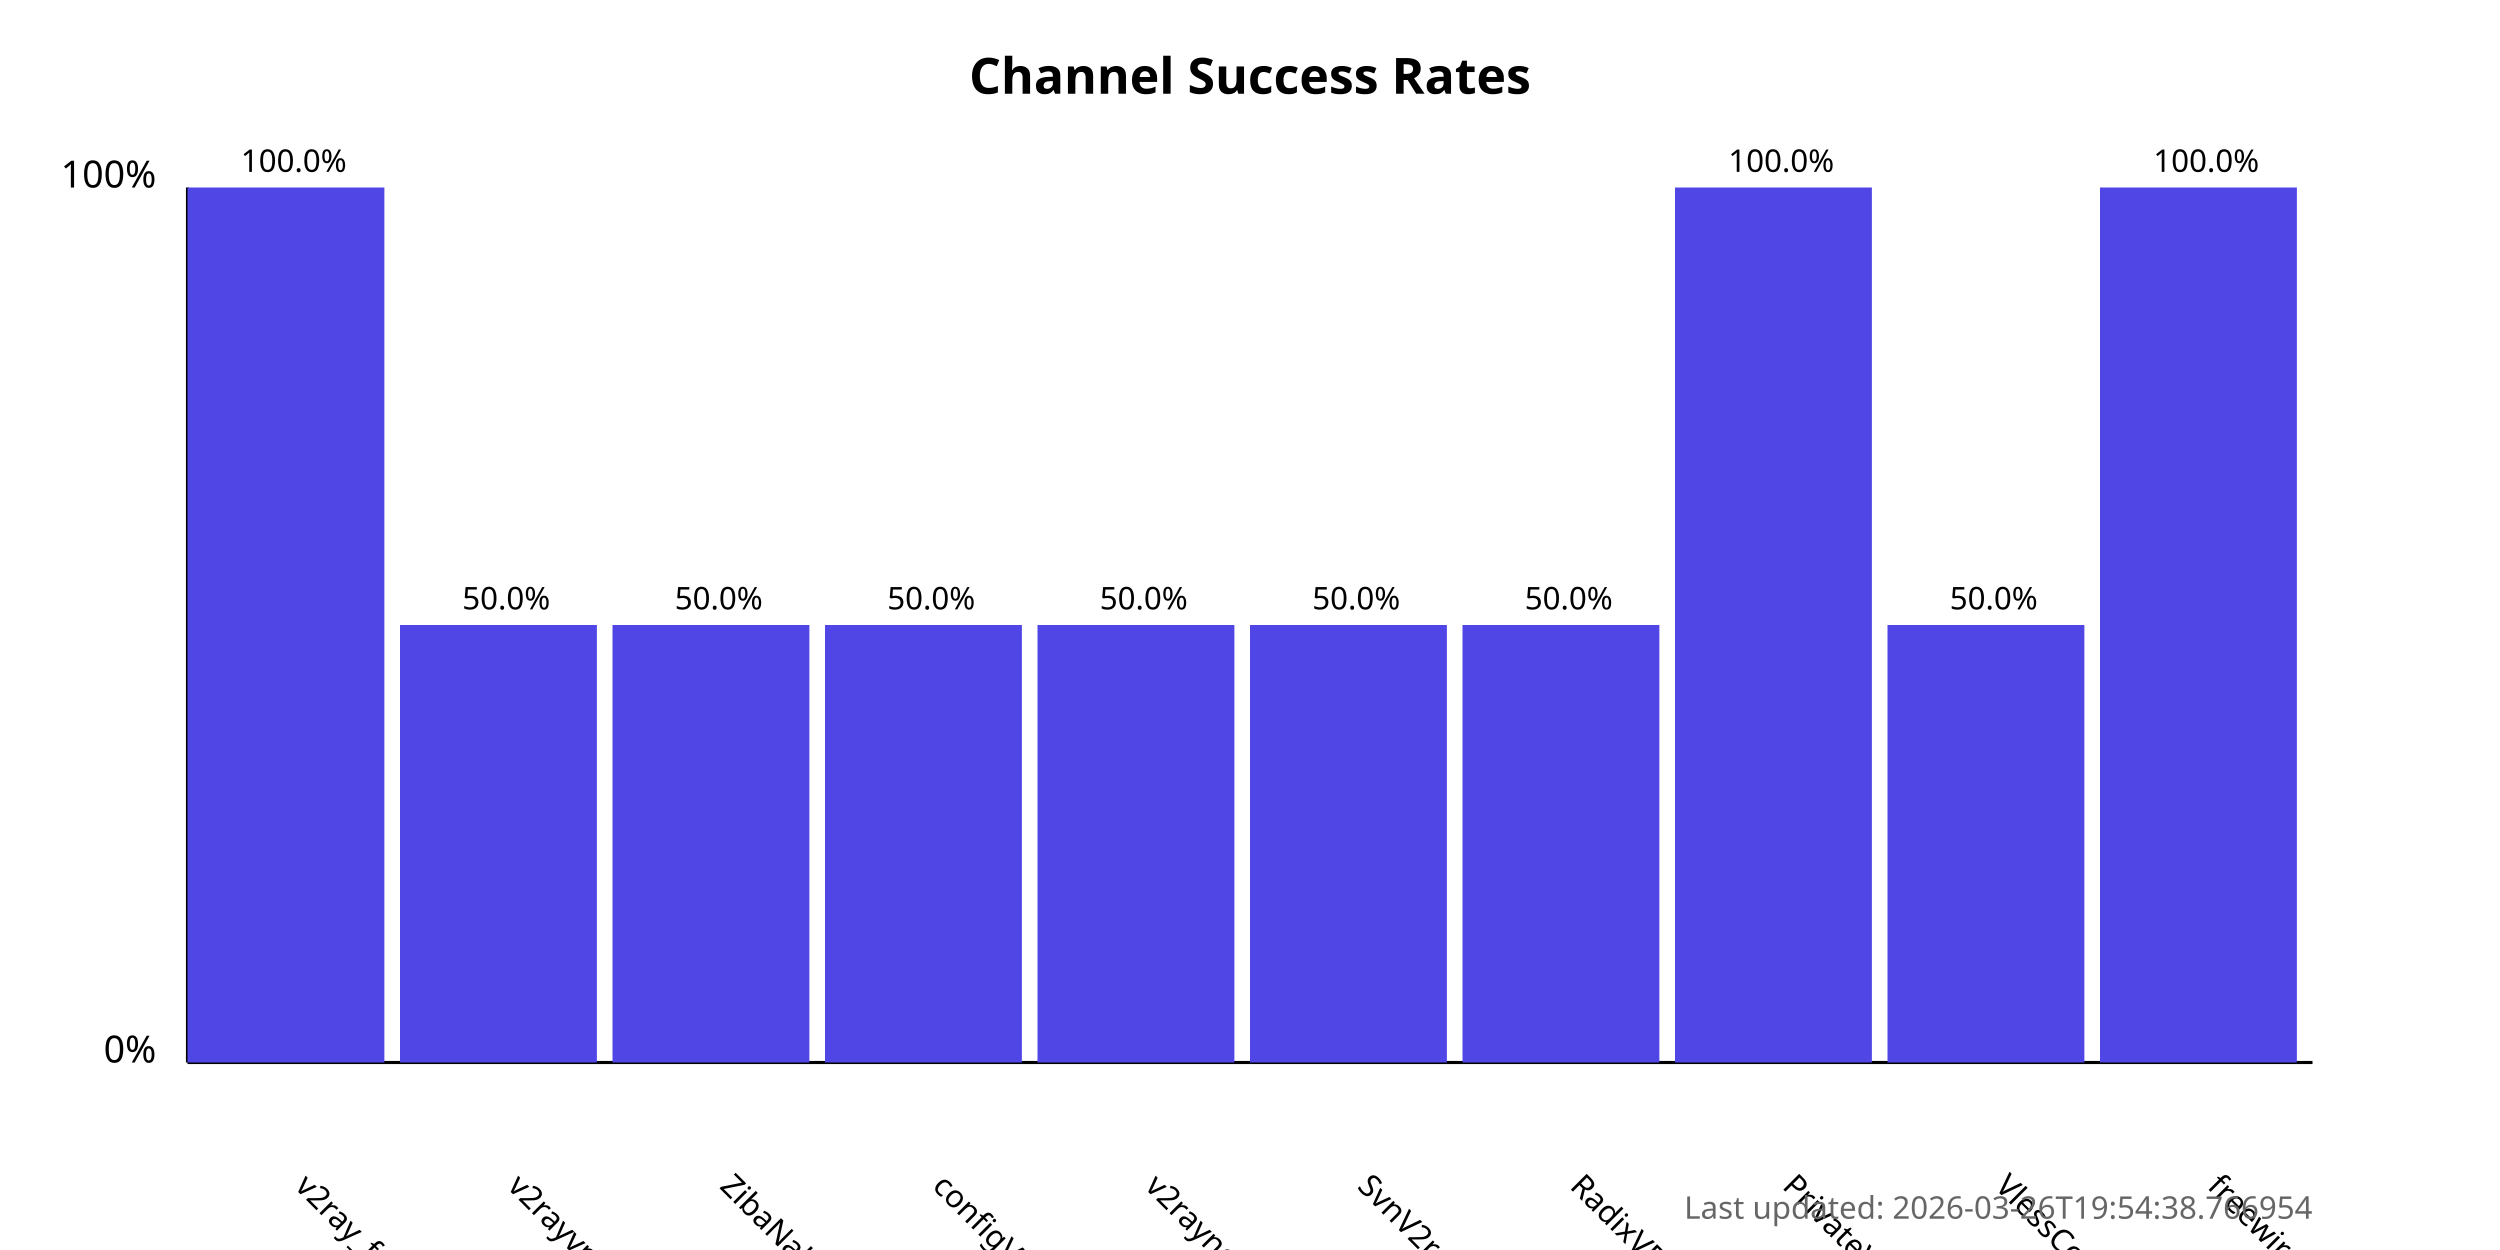
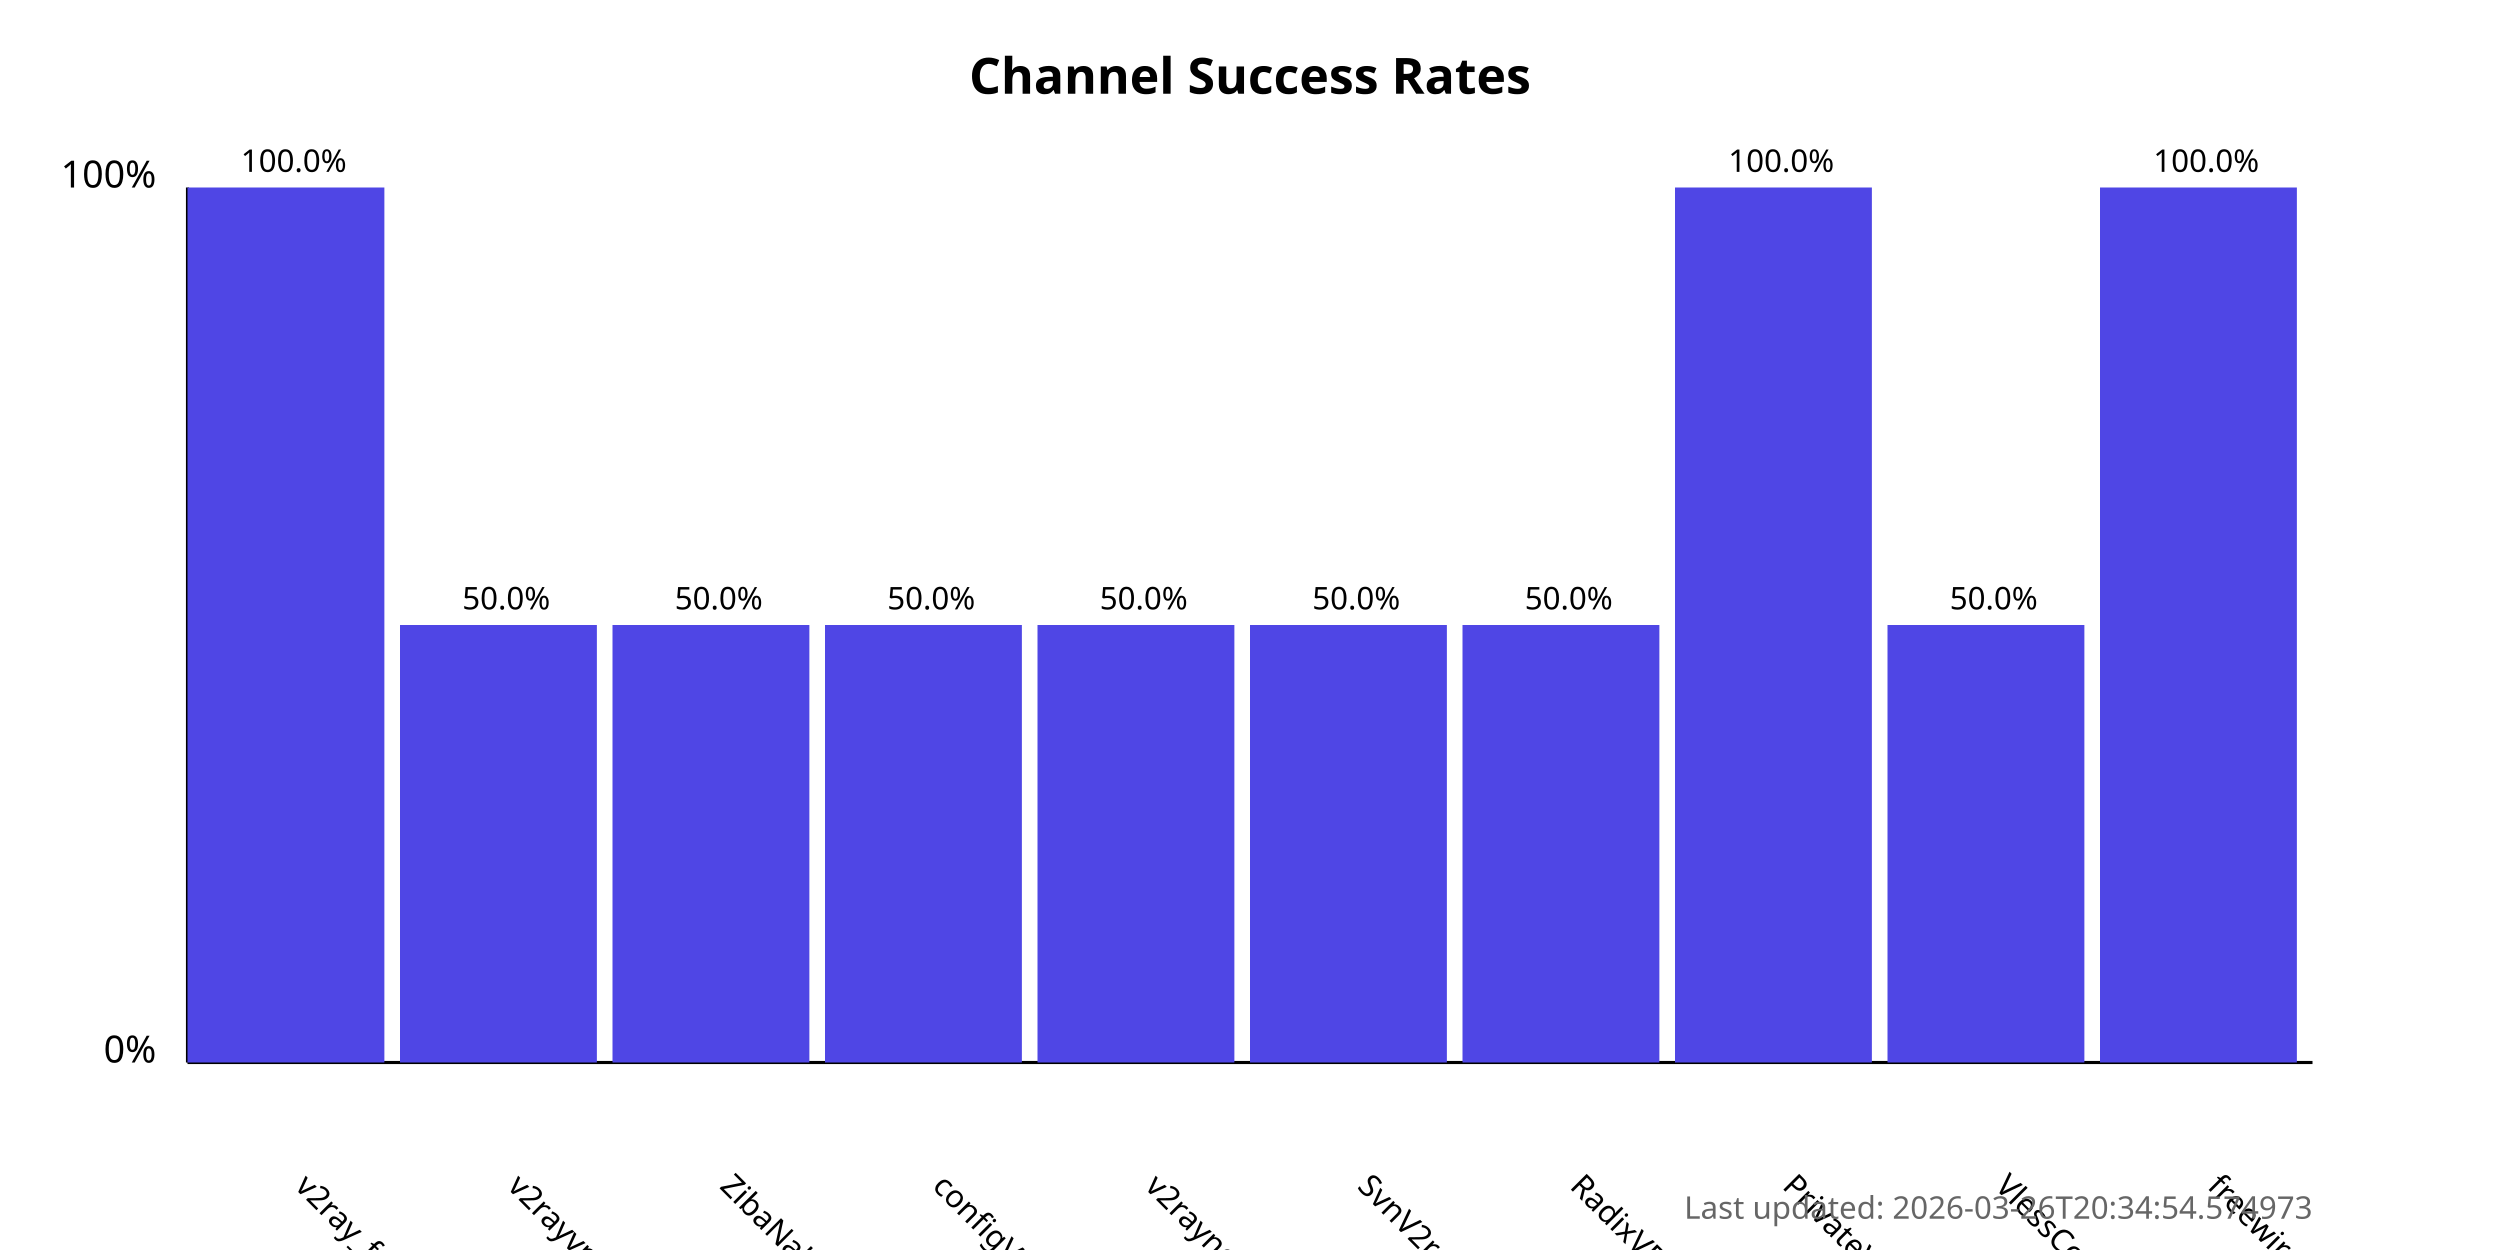
<svg xmlns="http://www.w3.org/2000/svg" width="800" height="400">
  <style>
            .chart-title { font: bold 16px sans-serif; }
            .axis-label { font: 12px sans-serif; }
            .tick-label { font: 10px sans-serif; }
            .bar { fill: #4f46e5; }
            .bar:hover { fill: #6366f1; }
            .timestamp { font: 10px sans-serif; fill: #666; }
        </style>
  <text x="400.0" y="30" text-anchor="middle" class="chart-title">
            Channel Success Rates
        </text>
  <line x1="60" y1="340" x2="60" y2="60" stroke="black" stroke-width="1" />
  <line x1="60" y1="340" x2="740" y2="340" stroke="black" stroke-width="1" />
  <text x="50" y="340" text-anchor="end" class="axis-label">0%</text>
  <text x="50" y="60" text-anchor="end" class="axis-label">100%</text>
  <g>
    <rect x="60" y="60.0" width="63.0" height="280.0" class="bar" />
    <text x="94.0" y="380" transform="rotate(45, 94.0, 380)" text-anchor="start" class="tick-label">
                v2ray_free_conf
            </text>
    <text x="94.0" y="55.0" text-anchor="middle" class="tick-label">
                100.0%
            </text>
  </g>
  <g>
    <rect x="128.0" y="200.0" width="63.0" height="140.0" class="bar" />
    <text x="162.0" y="380" transform="rotate(45, 162.0, 380)" text-anchor="start" class="tick-label">
                v2rayvpno
            </text>
    <text x="162.0" y="195.0" text-anchor="middle" class="tick-label">
                50.0%
            </text>
  </g>
  <g>
    <rect x="196.0" y="200.0" width="63.0" height="140.0" class="bar" />
    <text x="230.0" y="380" transform="rotate(45, 230.0, 380)" text-anchor="start" class="tick-label">
                ZibaNabz
            </text>
    <text x="230.0" y="195.0" text-anchor="middle" class="tick-label">
                50.0%
            </text>
  </g>
  <g>
    <rect x="264.0" y="200.0" width="63.0" height="140.0" class="bar" />
    <text x="298.0" y="380" transform="rotate(45, 298.0, 380)" text-anchor="start" class="tick-label">
                configV2rayForFree
            </text>
    <text x="298.0" y="195.0" text-anchor="middle" class="tick-label">
                50.0%
            </text>
  </g>
  <g>
    <rect x="332.0" y="200.0" width="63.0" height="140.0" class="bar" />
    <text x="366.0" y="380" transform="rotate(45, 366.0, 380)" text-anchor="start" class="tick-label">
                v2rayngvpn
            </text>
    <text x="366.0" y="195.0" text-anchor="middle" class="tick-label">
                50.0%
            </text>
  </g>
  <g>
    <rect x="400.0" y="200.0" width="63.0" height="140.0" class="bar" />
    <text x="434.0" y="380" transform="rotate(45, 434.0, 380)" text-anchor="start" class="tick-label">
                SvnV2ray
            </text>
    <text x="434.0" y="195.0" text-anchor="middle" class="tick-label">
                50.0%
            </text>
  </g>
  <g>
    <rect x="468.0" y="200.0" width="63.0" height="140.0" class="bar" />
    <text x="502.0" y="380" transform="rotate(45, 502.0, 380)" text-anchor="start" class="tick-label">
                RadixVPN
            </text>
    <text x="502.0" y="195.0" text-anchor="middle" class="tick-label">
                50.0%
            </text>
  </g>
  <g>
    <rect x="536.0" y="60.0" width="63.0" height="280.0" class="bar" />
    <text x="570.0" y="380" transform="rotate(45, 570.0, 380)" text-anchor="start" class="tick-label">
                PrivateVPNs
            </text>
    <text x="570.0" y="55.0" text-anchor="middle" class="tick-label">
                100.0%
            </text>
  </g>
  <g>
    <rect x="604.0" y="200.0" width="63.0" height="140.0" class="bar" />
    <text x="638.0" y="380" transform="rotate(45, 638.0, 380)" text-anchor="start" class="tick-label">
                VlessConfig
            </text>
    <text x="638.0" y="195.0" text-anchor="middle" class="tick-label">
                50.0%
            </text>
  </g>
  <g>
    <rect x="672.0" y="60.0" width="63.0" height="280.0" class="bar" />
    <text x="706.0" y="380" transform="rotate(45, 706.0, 380)" text-anchor="start" class="tick-label">
                freewireguard
            </text>
    <text x="706.0" y="55.0" text-anchor="middle" class="tick-label">
                100.0%
            </text>
  </g>
  <text x="740" y="390" text-anchor="end" class="timestamp">
-             Last updated: 2026-03-26T19:54:38.766954
+             Last updated: 2026-03-26T20:34:54.574973
        </text>
</svg>
